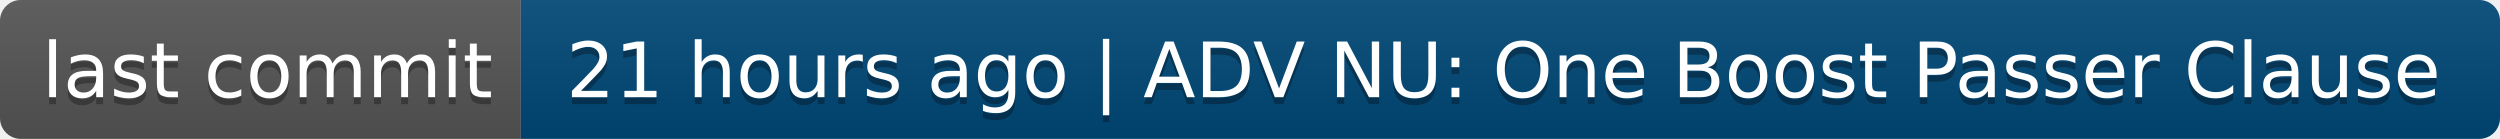
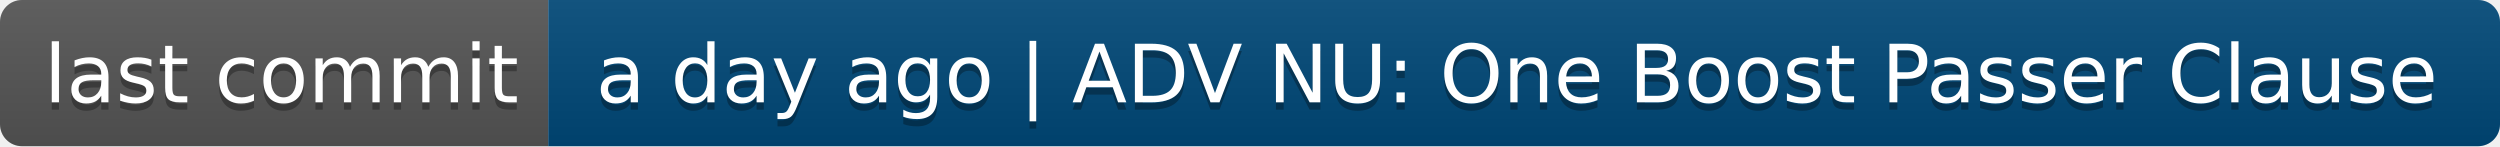
- <svg xmlns="http://www.w3.org/2000/svg" width="360" height="20" role="img" aria-label="last commit: 21 hours ago | ADV NU: One Boost Passer Clause">
+ <svg xmlns="http://www.w3.org/2000/svg" width="342" height="20" role="img" aria-label="last commit: a day ago | ADV NU: One Boost Passer Clause">
  <linearGradient id="s" x2="0" y2="100%">
    <stop offset="0" stop-color="#bbb" stop-opacity=".1" />
    <stop offset="1" stop-opacity=".1" />
  </linearGradient>
  <clipPath id="r">
-     <rect width="360" height="20" rx="3" fill="#fff" />
+     <rect width="342" height="20" rx="3" fill="#fff" />
  </clipPath>
  <g clip-path="url(#r)">
    <rect width="75" height="20" fill="#555" />
-     <rect x="75" width="285" height="20" fill="#004878" />
-     <rect width="360" height="20" fill="url(#s)" />
+     <rect x="75" width="267" height="20" fill="#004878" />
+     <rect width="342" height="20" fill="url(#s)" />
  </g>
  <g fill="#fff" text-anchor="middle" font-family="Verdana,Geneva,DejaVu Sans,sans-serif" text-rendering="geometricPrecision" font-size="110">
    <text aria-hidden="true" x="385" y="150" fill="#010101" fill-opacity=".3" transform="scale(.1)" textLength="650">last commit</text>
    <text x="385" y="140" transform="scale(.1)" fill="#fff" textLength="650">last commit</text>
-     <text aria-hidden="true" x="2165" y="150" fill="#010101" fill-opacity=".3" transform="scale(.1)" textLength="2750">21 hours ago | ADV NU: One Boost Passer Clause</text>
-     <text x="2165" y="140" transform="scale(.1)" fill="#fff" textLength="2750">21 hours ago | ADV NU: One Boost Passer Clause</text>
+     <text aria-hidden="true" x="2075" y="150" fill="#010101" fill-opacity=".3" transform="scale(.1)" textLength="2570">a day ago | ADV NU: One Boost Passer Clause</text>
+     <text x="2075" y="140" transform="scale(.1)" fill="#fff" textLength="2570">a day ago | ADV NU: One Boost Passer Clause</text>
  </g>
</svg>
